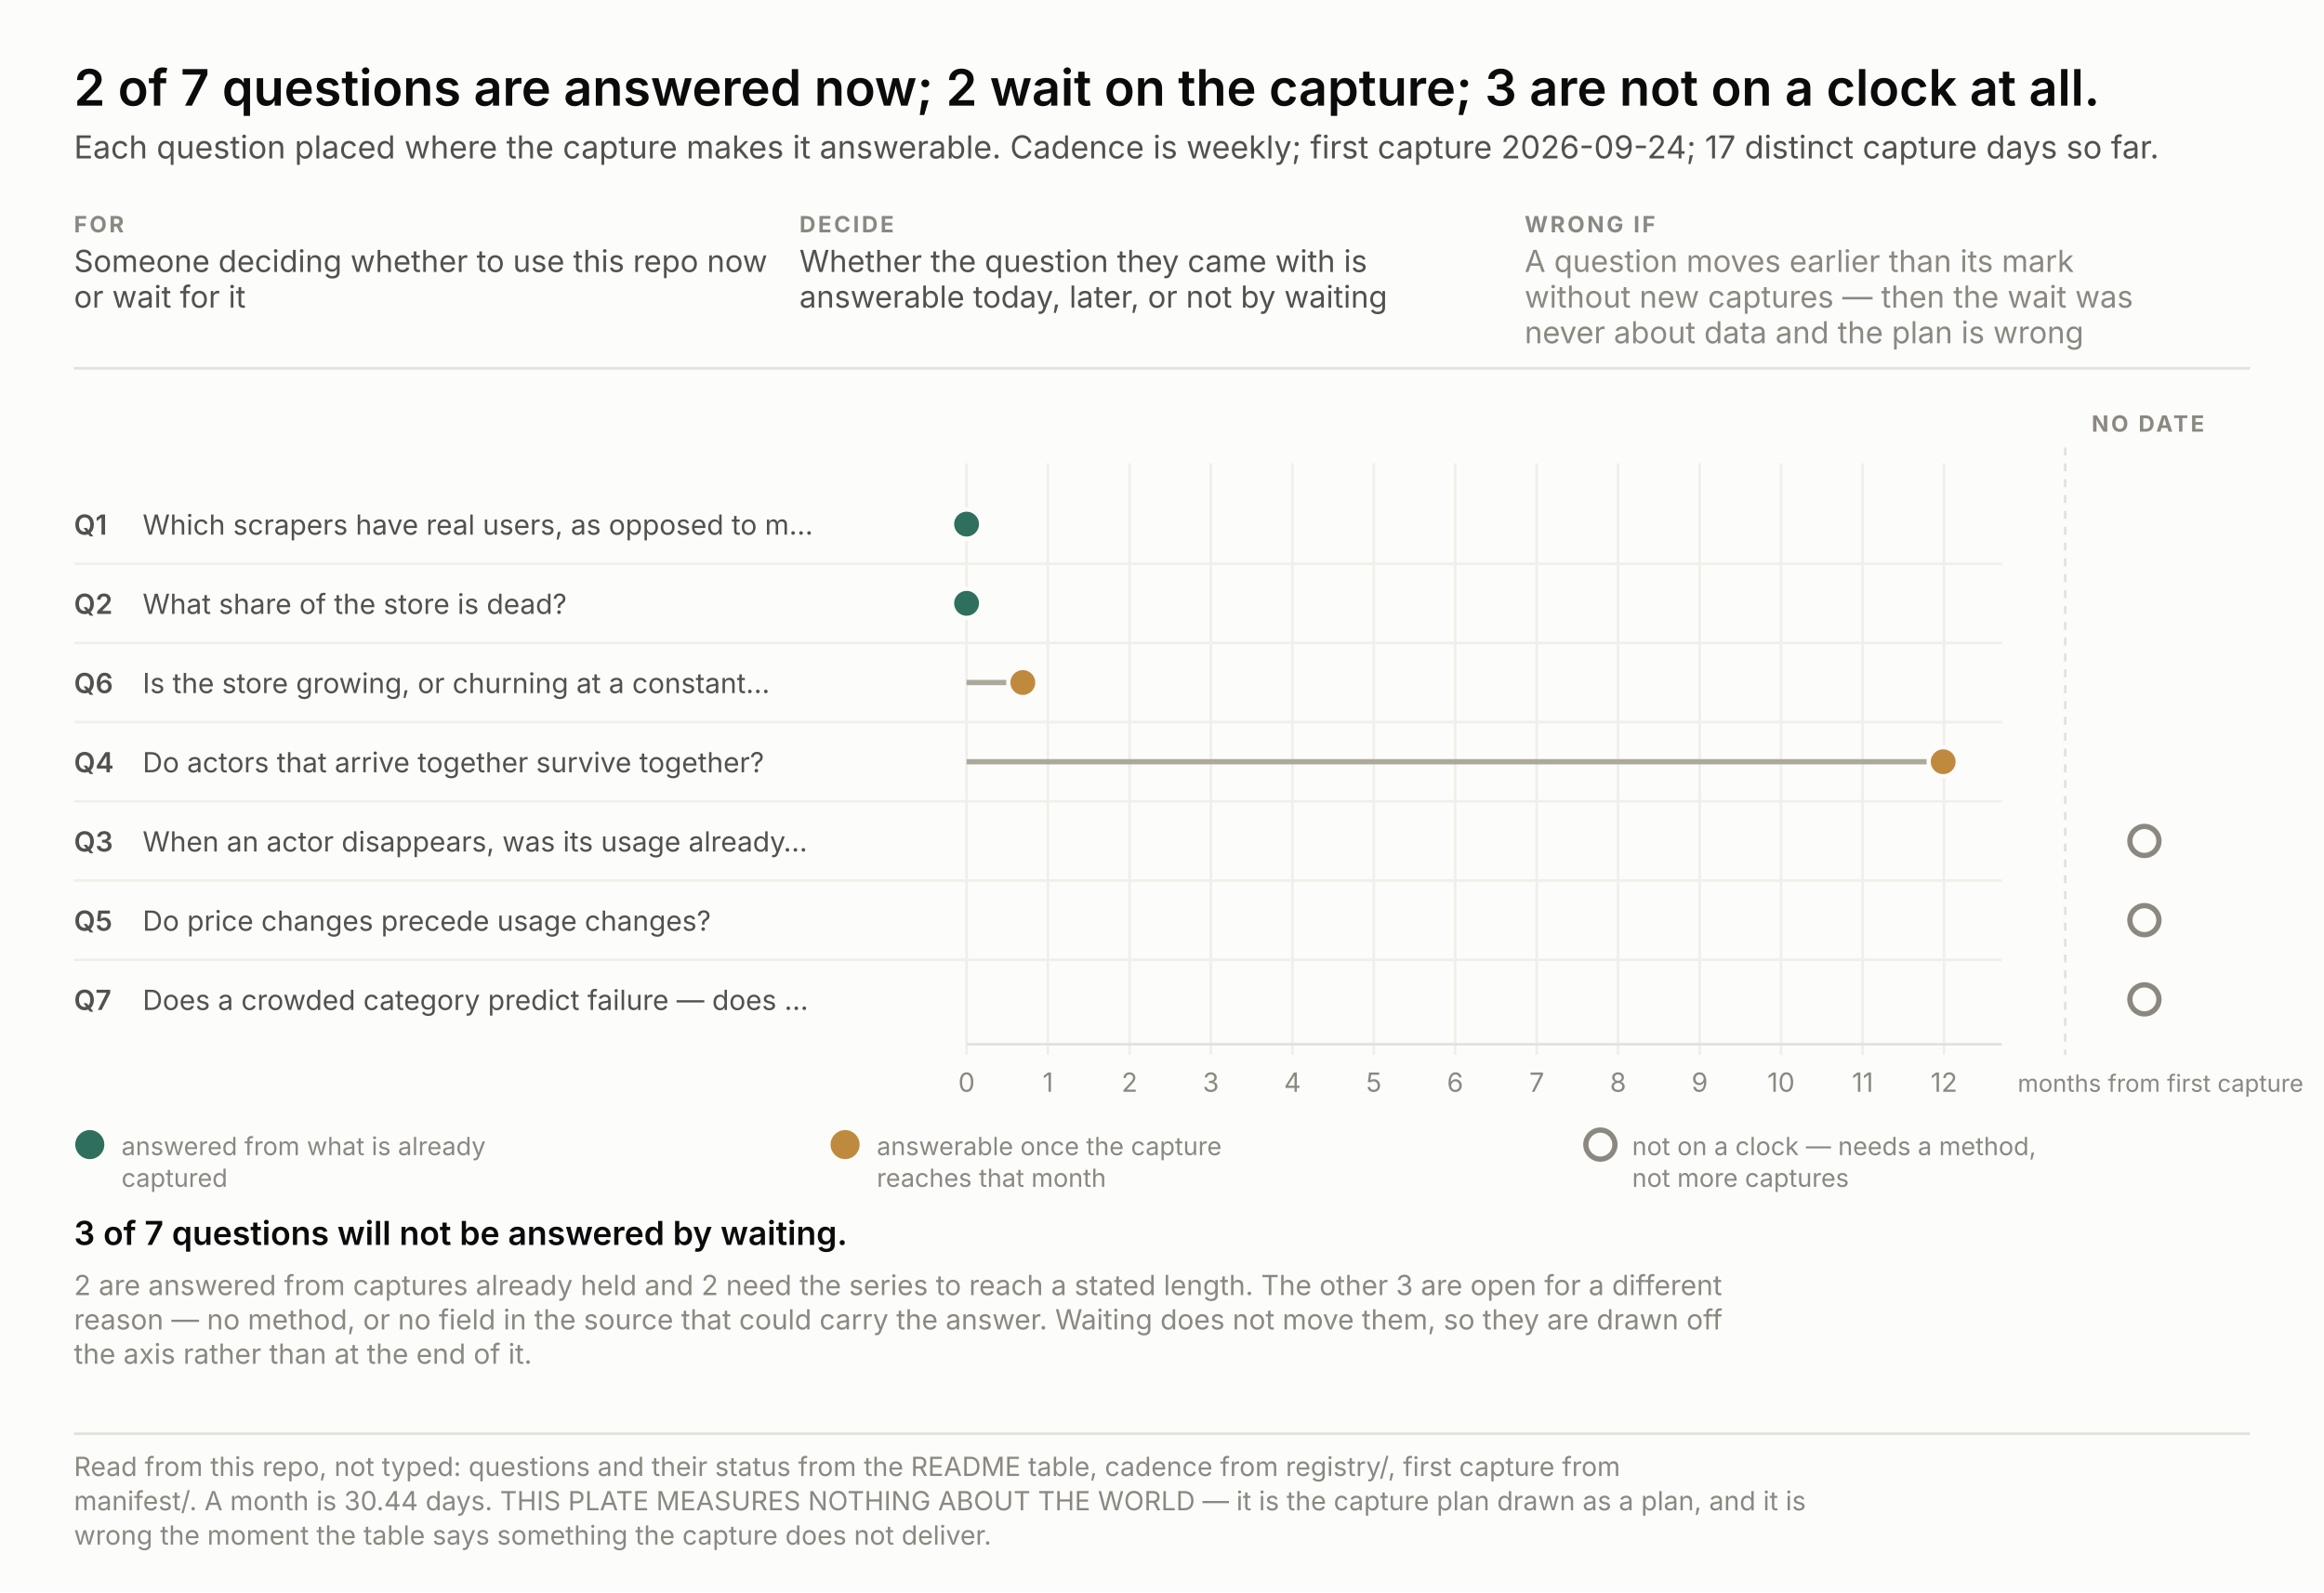
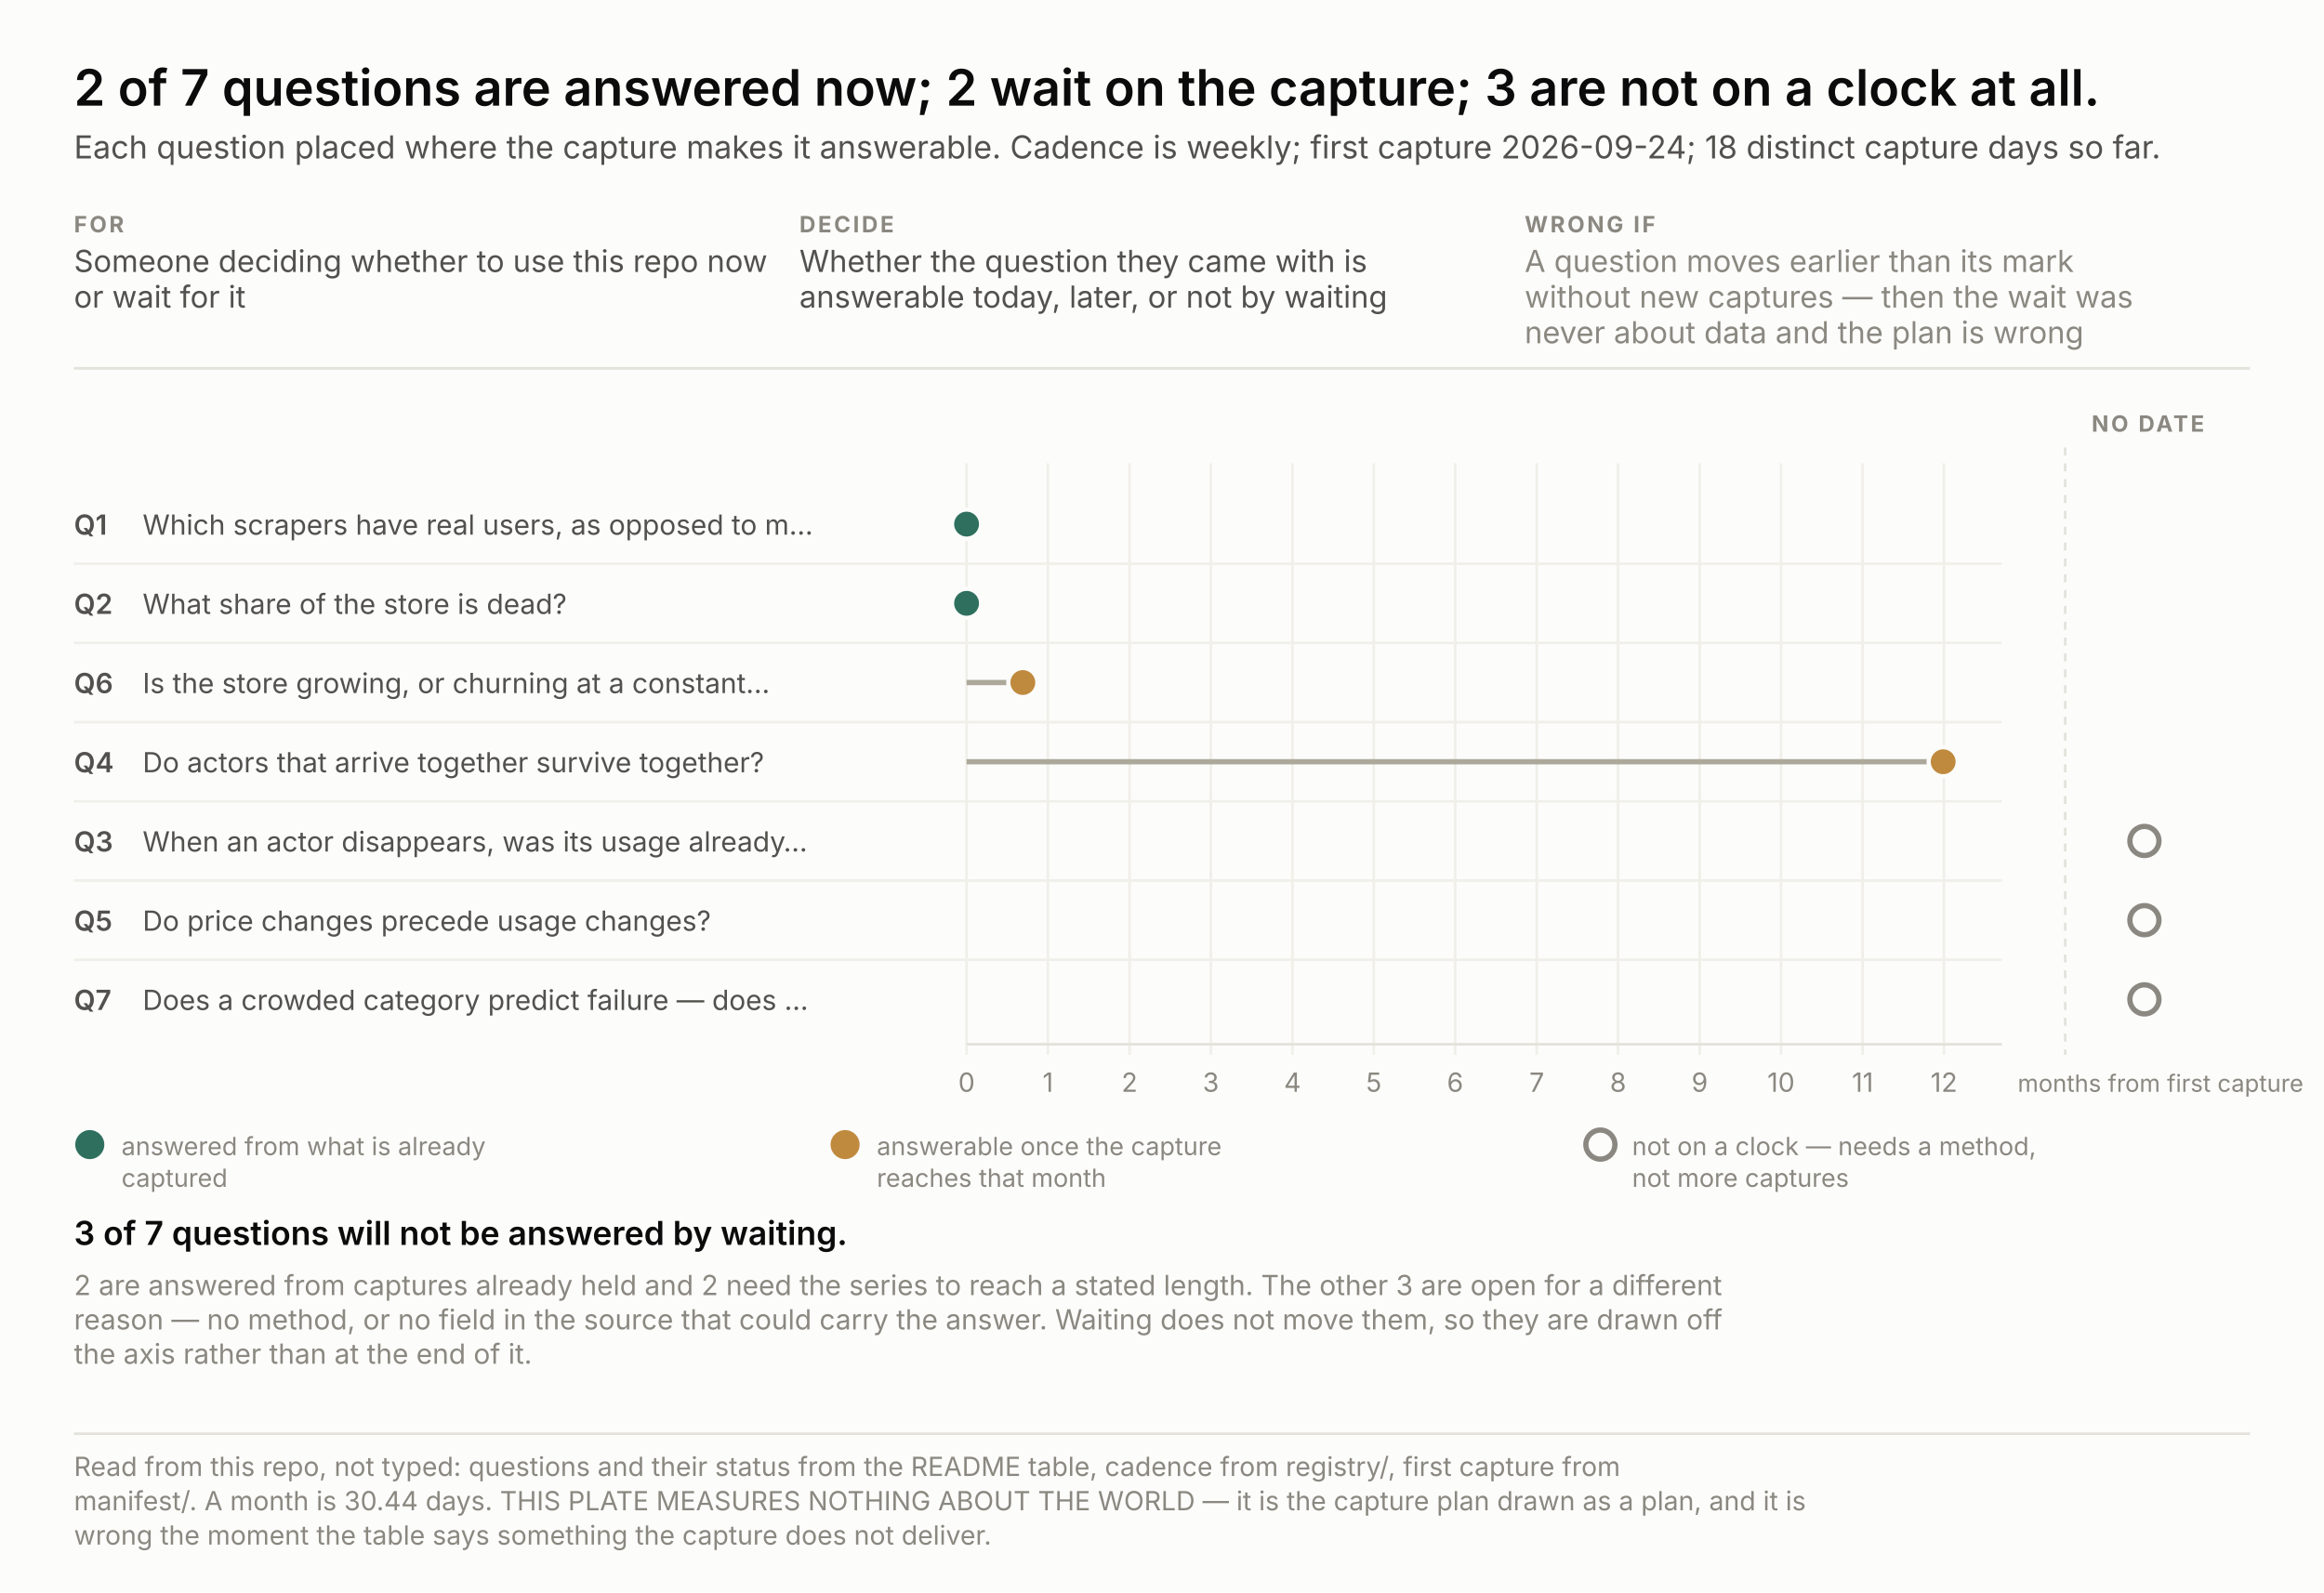
<svg xmlns="http://www.w3.org/2000/svg" width="880" height="603" viewBox="0 0 880 603" font-family="system-ui, -apple-system, &quot;Segoe UI&quot;, sans-serif">
  <rect width="880" height="603" fill="#fcfcfb" />
  <text x="28.0" y="40.0" font-size="19" fill="#0b0b0b" text-anchor="start" font-weight="600" style="font-variant-numeric: tabular-nums">2 of 7 questions are answered now; 2 wait on the capture; 3 are not on a clock at all.</text>
-   <text x="28.0" y="60.0" font-size="12" fill="#52514e" text-anchor="start" font-weight="normal" style="font-variant-numeric: tabular-nums">Each question placed where the capture makes it answerable. Cadence is weekly; first capture 2026-09-24; 17 distinct capture days so far.</text>
+   <text x="28.0" y="60.0" font-size="12" fill="#52514e" text-anchor="start" font-weight="normal" style="font-variant-numeric: tabular-nums">Each question placed where the capture makes it answerable. Cadence is weekly; first capture 2026-09-24; 18 distinct capture days so far.</text>
  <text x="28.0" y="88.0" font-size="8.5" fill="#8a8880" text-anchor="start" font-weight="700" letter-spacing="0.9" style="font-variant-numeric: tabular-nums">FOR</text>
  <text x="28.0" y="103.0" font-size="11.5" fill="#52514e" text-anchor="start" font-weight="normal" style="font-variant-numeric: tabular-nums">Someone deciding whether to use this repo now</text>
  <text x="28.0" y="116.5" font-size="11.5" fill="#52514e" text-anchor="start" font-weight="normal" style="font-variant-numeric: tabular-nums">or wait for it</text>
  <text x="302.7" y="88.0" font-size="8.5" fill="#8a8880" text-anchor="start" font-weight="700" letter-spacing="0.9" style="font-variant-numeric: tabular-nums">DECIDE</text>
  <text x="302.7" y="103.0" font-size="11.5" fill="#52514e" text-anchor="start" font-weight="normal" style="font-variant-numeric: tabular-nums">Whether the question they came with is</text>
  <text x="302.7" y="116.5" font-size="11.5" fill="#52514e" text-anchor="start" font-weight="normal" style="font-variant-numeric: tabular-nums">answerable today, later, or not by waiting</text>
  <text x="577.3" y="88.0" font-size="8.5" fill="#8a8880" text-anchor="start" font-weight="700" letter-spacing="0.9" style="font-variant-numeric: tabular-nums">WRONG IF</text>
  <text x="577.3" y="103.0" font-size="11.5" fill="#8a8880" text-anchor="start" font-weight="normal" style="font-variant-numeric: tabular-nums">A question moves earlier than its mark</text>
  <text x="577.3" y="116.5" font-size="11.5" fill="#8a8880" text-anchor="start" font-weight="normal" style="font-variant-numeric: tabular-nums">without new captures — then the wait was</text>
  <text x="577.3" y="130.0" font-size="11.5" fill="#8a8880" text-anchor="start" font-weight="normal" style="font-variant-numeric: tabular-nums">never about data and the plan is wrong</text>
  <line x1="28" y1="139.5" x2="852" y2="139.5" stroke="#e3e2db" />
  <line x1="366.0" y1="175.5" x2="366.0" y2="399.5" stroke="#f0efe9" />
  <text x="366.0" y="413.5" font-size="10" fill="#8a8880" text-anchor="middle" font-weight="normal" style="font-variant-numeric: tabular-nums">0</text>
  <line x1="396.8" y1="175.5" x2="396.8" y2="399.5" stroke="#f0efe9" />
  <text x="396.8" y="413.5" font-size="10" fill="#8a8880" text-anchor="middle" font-weight="normal" style="font-variant-numeric: tabular-nums">1</text>
  <line x1="427.7" y1="175.5" x2="427.7" y2="399.5" stroke="#f0efe9" />
  <text x="427.7" y="413.5" font-size="10" fill="#8a8880" text-anchor="middle" font-weight="normal" style="font-variant-numeric: tabular-nums">2</text>
  <line x1="458.5" y1="175.5" x2="458.5" y2="399.5" stroke="#f0efe9" />
  <text x="458.5" y="413.5" font-size="10" fill="#8a8880" text-anchor="middle" font-weight="normal" style="font-variant-numeric: tabular-nums">3</text>
  <line x1="489.4" y1="175.5" x2="489.4" y2="399.5" stroke="#f0efe9" />
  <text x="489.4" y="413.5" font-size="10" fill="#8a8880" text-anchor="middle" font-weight="normal" style="font-variant-numeric: tabular-nums">4</text>
  <line x1="520.2" y1="175.5" x2="520.2" y2="399.5" stroke="#f0efe9" />
  <text x="520.2" y="413.5" font-size="10" fill="#8a8880" text-anchor="middle" font-weight="normal" style="font-variant-numeric: tabular-nums">5</text>
  <line x1="551.0" y1="175.5" x2="551.0" y2="399.5" stroke="#f0efe9" />
  <text x="551.0" y="413.5" font-size="10" fill="#8a8880" text-anchor="middle" font-weight="normal" style="font-variant-numeric: tabular-nums">6</text>
  <line x1="581.9" y1="175.5" x2="581.9" y2="399.5" stroke="#f0efe9" />
  <text x="581.9" y="413.5" font-size="10" fill="#8a8880" text-anchor="middle" font-weight="normal" style="font-variant-numeric: tabular-nums">7</text>
  <line x1="612.7" y1="175.5" x2="612.7" y2="399.5" stroke="#f0efe9" />
  <text x="612.7" y="413.5" font-size="10" fill="#8a8880" text-anchor="middle" font-weight="normal" style="font-variant-numeric: tabular-nums">8</text>
  <line x1="643.6" y1="175.5" x2="643.6" y2="399.5" stroke="#f0efe9" />
  <text x="643.6" y="413.5" font-size="10" fill="#8a8880" text-anchor="middle" font-weight="normal" style="font-variant-numeric: tabular-nums">9</text>
  <line x1="674.4" y1="175.5" x2="674.4" y2="399.5" stroke="#f0efe9" />
  <text x="674.4" y="413.5" font-size="10" fill="#8a8880" text-anchor="middle" font-weight="normal" style="font-variant-numeric: tabular-nums">10</text>
  <line x1="705.3" y1="175.5" x2="705.3" y2="399.5" stroke="#f0efe9" />
  <text x="705.3" y="413.5" font-size="10" fill="#8a8880" text-anchor="middle" font-weight="normal" style="font-variant-numeric: tabular-nums">11</text>
  <line x1="736.1" y1="175.5" x2="736.1" y2="399.5" stroke="#f0efe9" />
  <text x="736.1" y="413.5" font-size="10" fill="#8a8880" text-anchor="middle" font-weight="normal" style="font-variant-numeric: tabular-nums">12</text>
  <text x="764.0" y="413.5" font-size="9" fill="#8a8880" text-anchor="start" font-weight="normal" style="font-variant-numeric: tabular-nums">months from first capture</text>
  <line x1="366" y1="395.5" x2="758" y2="395.5" stroke="#e3e2db" />
  <line x1="782.0" y1="169.5" x2="782.0" y2="399.5" stroke="#e3e2db" stroke-dasharray="3 3" />
  <text x="792.0" y="163.5" font-size="8.5" fill="#8a8880" text-anchor="start" font-weight="700" letter-spacing="0.9" style="font-variant-numeric: tabular-nums">NO DATE</text>
  <text x="28.0" y="202.5" font-size="10.5" fill="#52514e" text-anchor="start" font-weight="600" style="font-variant-numeric: tabular-nums">Q1</text>
  <text x="54.0" y="202.5" font-size="10.5" fill="#52514e" text-anchor="start" font-weight="normal" style="font-variant-numeric: tabular-nums">Which scrapers have real users, as opposed to m…</text>
  <circle cx="366.0" cy="198.5" r="5.5" fill="#2f6f5e" stroke="#fcfcfb" stroke-width="1.6" />
  <text x="28.0" y="232.5" font-size="10.5" fill="#52514e" text-anchor="start" font-weight="600" style="font-variant-numeric: tabular-nums">Q2</text>
  <text x="54.0" y="232.5" font-size="10.5" fill="#52514e" text-anchor="start" font-weight="normal" style="font-variant-numeric: tabular-nums">What share of the store is dead?</text>
  <line x1="28" y1="213.5" x2="758" y2="213.5" stroke="#f0efe9" />
  <circle cx="366.0" cy="228.5" r="5.5" fill="#2f6f5e" stroke="#fcfcfb" stroke-width="1.6" />
  <text x="28.0" y="262.5" font-size="10.5" fill="#52514e" text-anchor="start" font-weight="600" style="font-variant-numeric: tabular-nums">Q6</text>
  <text x="54.0" y="262.5" font-size="10.5" fill="#52514e" text-anchor="start" font-weight="normal" style="font-variant-numeric: tabular-nums">Is the store growing, or churning at a constant…</text>
  <line x1="28" y1="243.5" x2="758" y2="243.5" stroke="#f0efe9" />
  <line x1="366.0" y1="258.5" x2="387.3" y2="258.5" stroke="#aca89a" stroke-width="2" />
  <circle cx="387.3" cy="258.5" r="5.5" fill="#c08a3e" stroke="#fcfcfb" stroke-width="1.6" />
  <text x="28.0" y="292.5" font-size="10.5" fill="#52514e" text-anchor="start" font-weight="600" style="font-variant-numeric: tabular-nums">Q4</text>
  <text x="54.0" y="292.5" font-size="10.5" fill="#52514e" text-anchor="start" font-weight="normal" style="font-variant-numeric: tabular-nums">Do actors that arrive together survive together?</text>
  <line x1="28" y1="273.5" x2="758" y2="273.5" stroke="#f0efe9" />
  <line x1="366.0" y1="288.5" x2="735.8" y2="288.5" stroke="#aca89a" stroke-width="2" />
  <circle cx="735.8" cy="288.5" r="5.5" fill="#c08a3e" stroke="#fcfcfb" stroke-width="1.6" />
  <text x="28.0" y="322.5" font-size="10.5" fill="#52514e" text-anchor="start" font-weight="600" style="font-variant-numeric: tabular-nums">Q3</text>
  <text x="54.0" y="322.5" font-size="10.5" fill="#52514e" text-anchor="start" font-weight="normal" style="font-variant-numeric: tabular-nums">When an actor disappears, was its usage already…</text>
  <line x1="28" y1="303.5" x2="758" y2="303.5" stroke="#f0efe9" />
  <circle cx="812.0" cy="318.5" r="5.5" fill="none" stroke="#8a8880" stroke-width="2" />
  <text x="28.0" y="352.5" font-size="10.5" fill="#52514e" text-anchor="start" font-weight="600" style="font-variant-numeric: tabular-nums">Q5</text>
  <text x="54.0" y="352.5" font-size="10.5" fill="#52514e" text-anchor="start" font-weight="normal" style="font-variant-numeric: tabular-nums">Do price changes precede usage changes?</text>
  <line x1="28" y1="333.5" x2="758" y2="333.5" stroke="#f0efe9" />
  <circle cx="812.0" cy="348.5" r="5.5" fill="none" stroke="#8a8880" stroke-width="2" />
  <text x="28.0" y="382.5" font-size="10.5" fill="#52514e" text-anchor="start" font-weight="600" style="font-variant-numeric: tabular-nums">Q7</text>
  <text x="54.0" y="382.5" font-size="10.5" fill="#52514e" text-anchor="start" font-weight="normal" style="font-variant-numeric: tabular-nums">Does a crowded category predict failure — does …</text>
  <line x1="28" y1="363.5" x2="758" y2="363.5" stroke="#f0efe9" />
  <circle cx="812.0" cy="378.5" r="5.5" fill="none" stroke="#8a8880" stroke-width="2" />
  <circle cx="34.0" cy="433.5" r="5.5" fill="#2f6f5e" />
  <text x="46.0" y="437.5" font-size="9.5" fill="#8a8880" text-anchor="start" font-weight="normal" style="font-variant-numeric: tabular-nums">answered from what is already</text>
  <text x="46.0" y="449.5" font-size="9.5" fill="#8a8880" text-anchor="start" font-weight="normal" style="font-variant-numeric: tabular-nums">captured</text>
  <circle cx="320.0" cy="433.5" r="5.5" fill="#c08a3e" />
  <text x="332.0" y="437.5" font-size="9.5" fill="#8a8880" text-anchor="start" font-weight="normal" style="font-variant-numeric: tabular-nums">answerable once the capture</text>
  <text x="332.0" y="449.5" font-size="9.5" fill="#8a8880" text-anchor="start" font-weight="normal" style="font-variant-numeric: tabular-nums">reaches that month</text>
  <circle cx="606.0" cy="433.5" r="5.5" fill="none" stroke="#8a8880" stroke-width="2" />
  <text x="618.0" y="437.5" font-size="9.5" fill="#8a8880" text-anchor="start" font-weight="normal" style="font-variant-numeric: tabular-nums">not on a clock — needs a method,</text>
  <text x="618.0" y="449.5" font-size="9.5" fill="#8a8880" text-anchor="start" font-weight="normal" style="font-variant-numeric: tabular-nums">not more captures</text>
  <text x="28.0" y="471.5" fill="none" stroke="#fcfcfb" stroke-width="3.4" stroke-linejoin="round" font-size="12.5" text-anchor="start" font-weight="600" style="font-variant-numeric: tabular-nums">3 of 7 questions will not be answered by waiting.</text>
  <text x="28.0" y="471.5" fill="#0b0b0b" font-size="12.5" text-anchor="start" font-weight="600" style="font-variant-numeric: tabular-nums">3 of 7 questions will not be answered by waiting.</text>
  <text x="28.0" y="490.5" font-size="10.5" fill="#8a8880" text-anchor="start" font-weight="normal" style="font-variant-numeric: tabular-nums">2 are answered from captures already held and 2 need the series to reach a stated length. The other 3 are open for a different</text>
  <text x="28.0" y="503.5" font-size="10.5" fill="#8a8880" text-anchor="start" font-weight="normal" style="font-variant-numeric: tabular-nums">reason — no method, or no field in the source that could carry the answer. Waiting does not move them, so they are drawn off</text>
  <text x="28.0" y="516.5" font-size="10.5" fill="#8a8880" text-anchor="start" font-weight="normal" style="font-variant-numeric: tabular-nums">the axis rather than at the end of it.</text>
  <line x1="28" y1="543.0" x2="852" y2="543.0" stroke="#e3e2db" />
  <text x="28.0" y="559.0" font-size="10" fill="#8a8880" text-anchor="start" font-weight="normal" style="font-variant-numeric: tabular-nums">Read from this repo, not typed: questions and their status from the README table, cadence from registry/, first capture from</text>
  <text x="28.0" y="572.0" font-size="10" fill="#8a8880" text-anchor="start" font-weight="normal" style="font-variant-numeric: tabular-nums">manifest/. A month is 30.44 days. THIS PLATE MEASURES NOTHING ABOUT THE WORLD — it is the capture plan drawn as a plan, and it is</text>
  <text x="28.0" y="585.0" font-size="10" fill="#8a8880" text-anchor="start" font-weight="normal" style="font-variant-numeric: tabular-nums">wrong the moment the table says something the capture does not deliver.</text>
</svg>
